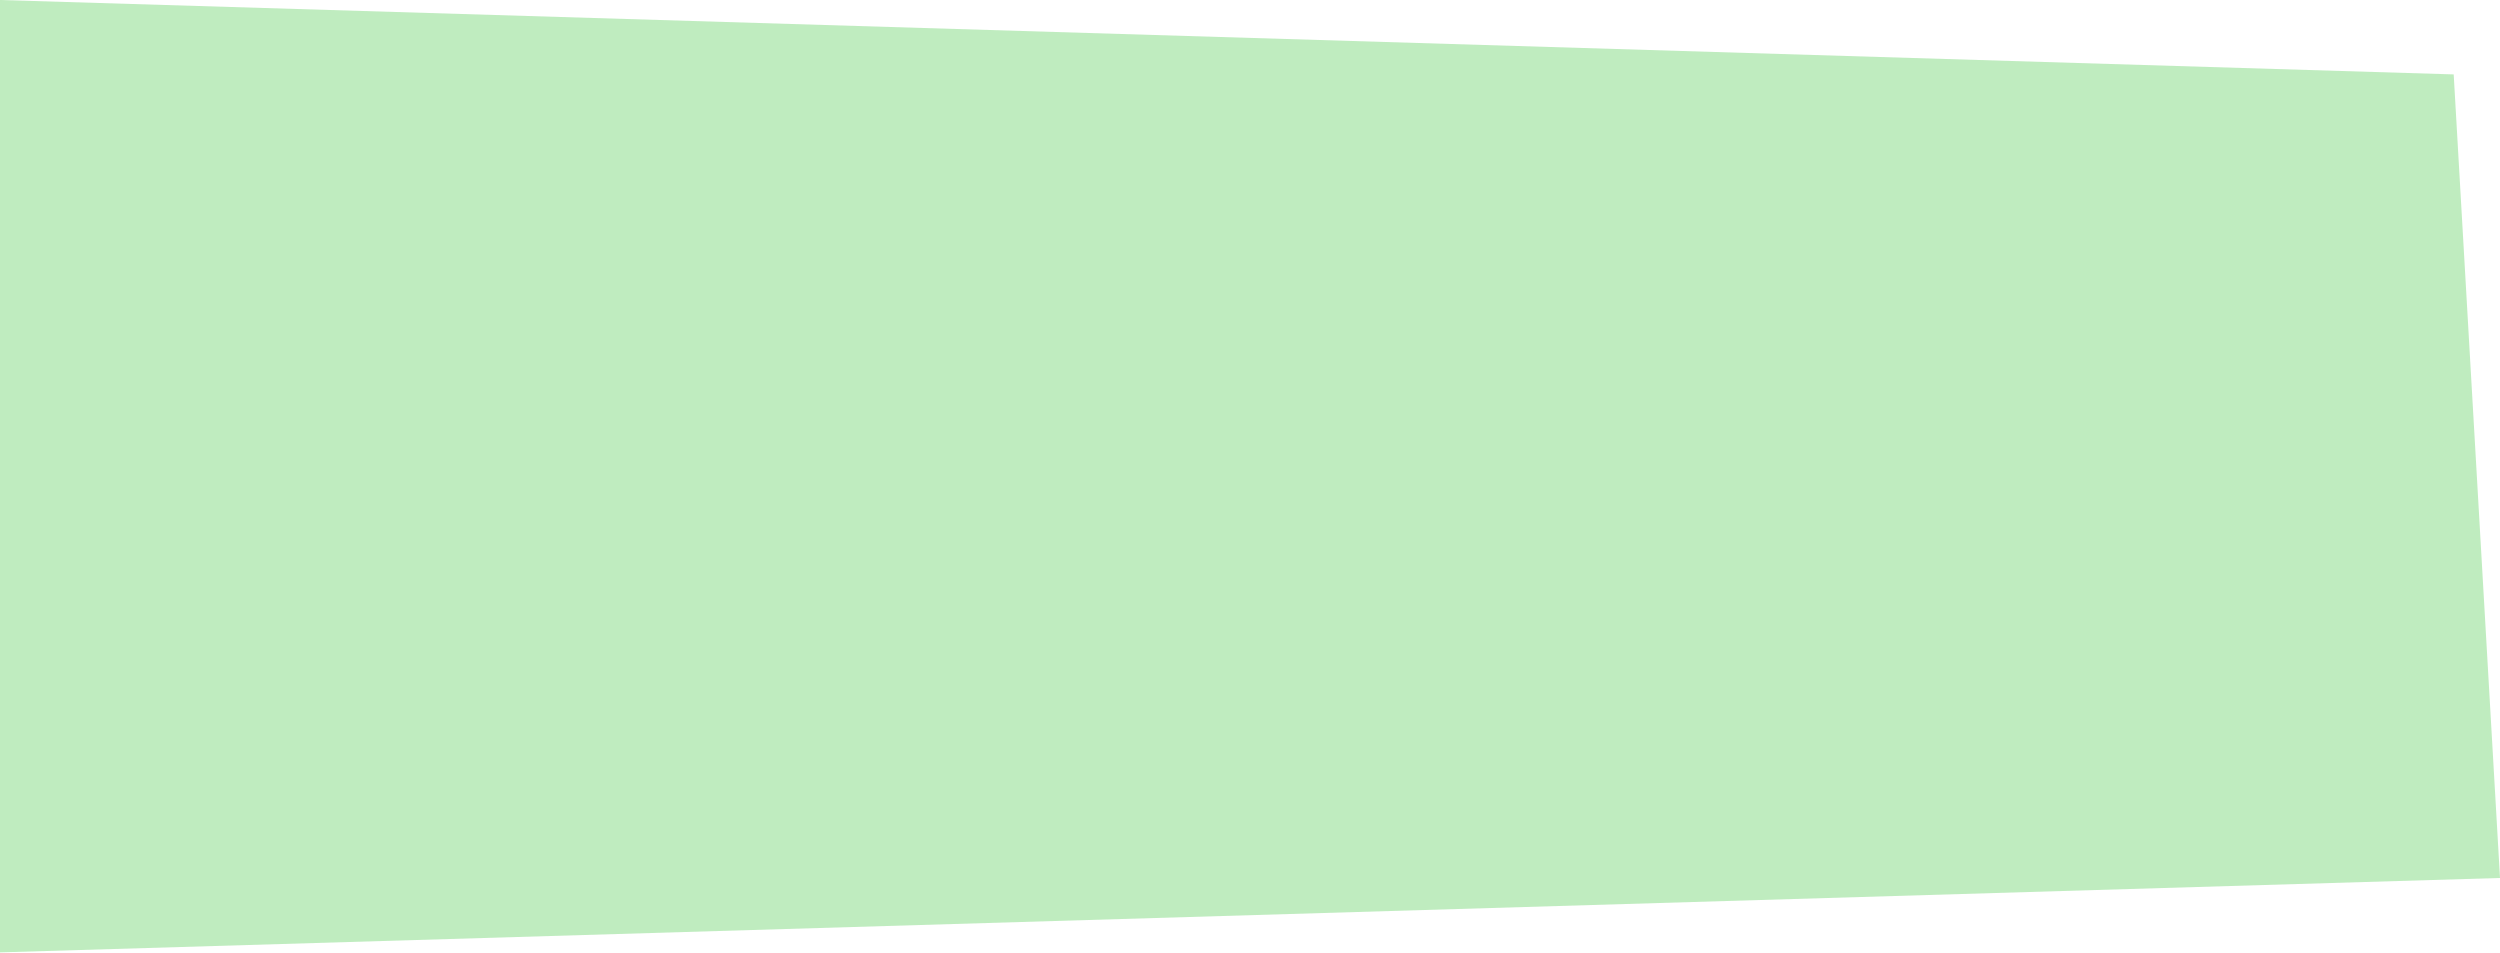
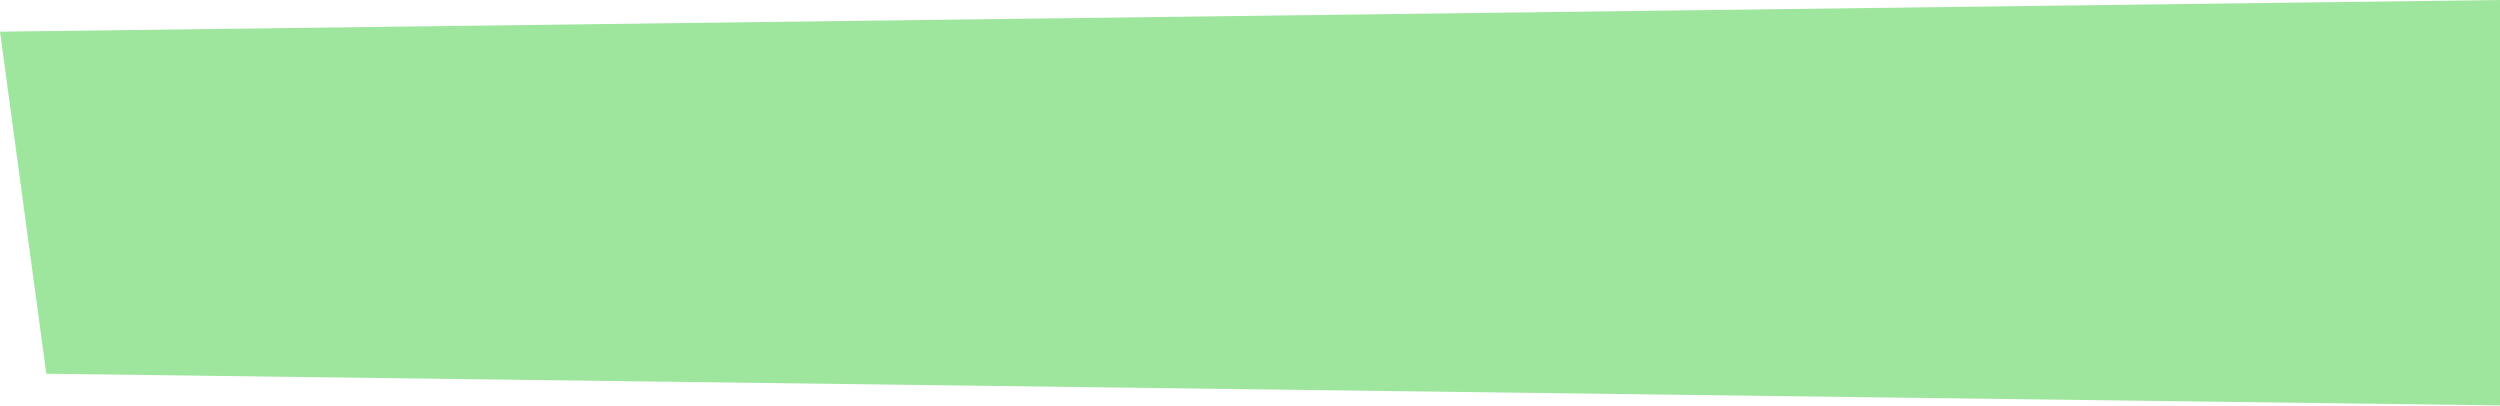
- <svg xmlns="http://www.w3.org/2000/svg" width="84" height="32" viewBox="0 0 84 32" fill="none">
-   <path id="Vector 134" d="M82.444 2.5L0 0V32L84 29.5L82.444 2.5Z" fill="#BFECBF" />
+ <svg xmlns="http://www.w3.org/2000/svg" width="148" height="24" viewBox="0 0 148 24" fill="none">
+   <path d="M2.741 22.125L148 24L148 1.33514e-05L1.93423e-06 1.875L2.741 22.125Z" fill="#9EE69E" />
</svg>
